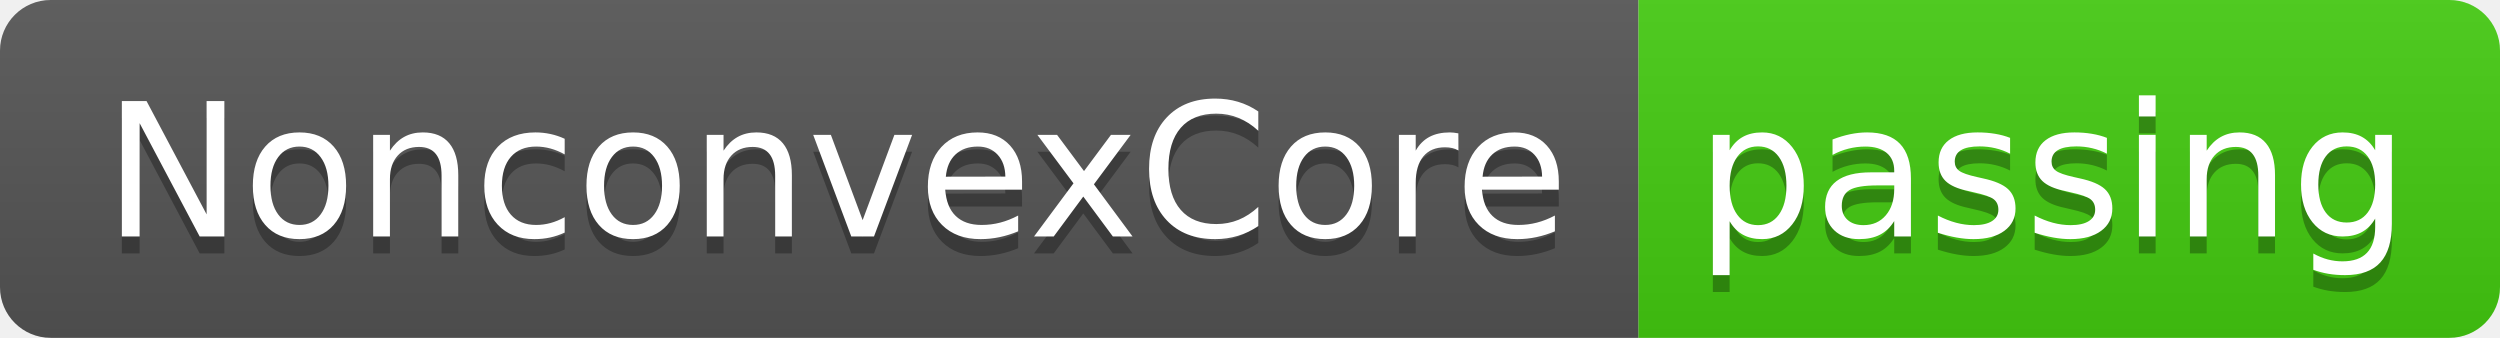
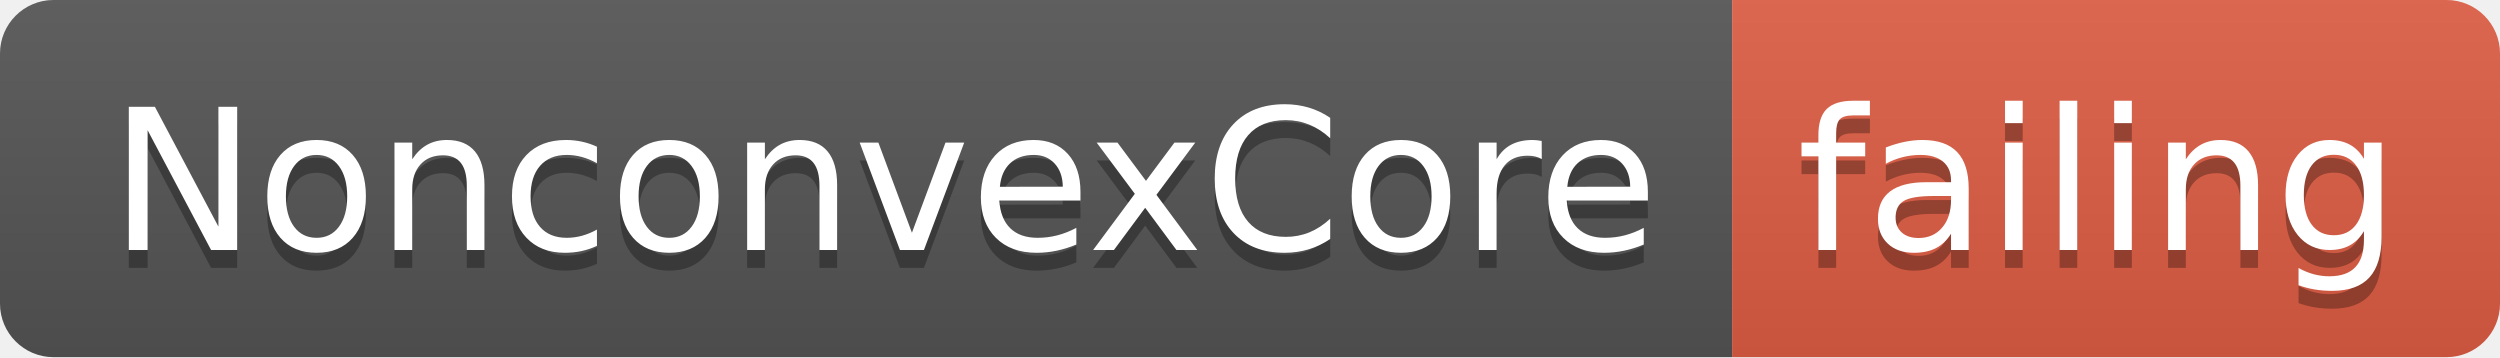
- <svg xmlns="http://www.w3.org/2000/svg" width="148" height="20">
+ <svg xmlns="http://www.w3.org/2000/svg" width="140" height="20">
  <linearGradient id="smooth" x2="0" y2="100%">
    <stop offset="0" stop-color="#bbb" stop-opacity=".1" />
    <stop offset="1" stop-opacity=".1" />
  </linearGradient>
  <clipPath id="round">
-     <rect width="148" height="20" rx="3" fill="#fff" />
+     <rect width="140" height="20" rx="3" fill="#fff" />
  </clipPath>
  <g clip-path="url(#round)">
    <rect width="97" height="20" fill="#555" />
-     <rect x="97" width="51" height="20" fill="#4c1" />
-     <rect width="148" height="20" fill="url(#smooth)" />
+     <rect x="97" width="43" height="20" fill="#e05d44" />
+     <rect width="140" height="20" fill="url(#smooth)" />
  </g>
  <g fill="#fff" text-anchor="middle" font-family="DejaVu Sans,Verdana,Geneva,sans-serif" font-size="110">
    <text x="495" y="150" fill="#010101" fill-opacity=".3" transform="scale(0.1)" textLength="870" lengthAdjust="spacing">NonconvexCore</text>
    <text x="495" y="140" transform="scale(0.1)" textLength="870" lengthAdjust="spacing">NonconvexCore</text>
-     <text x="1215" y="150" fill="#010101" fill-opacity=".3" transform="scale(0.1)" textLength="410" lengthAdjust="spacing">passing</text>
-     <text x="1215" y="140" transform="scale(0.1)" textLength="410" lengthAdjust="spacing">passing</text>
+     <text x="1175" y="150" fill="#010101" fill-opacity=".3" transform="scale(0.1)" textLength="330" lengthAdjust="spacing">failing</text>
+     <text x="1175" y="140" transform="scale(0.1)" textLength="330" lengthAdjust="spacing">failing</text>
  </g>
</svg>
